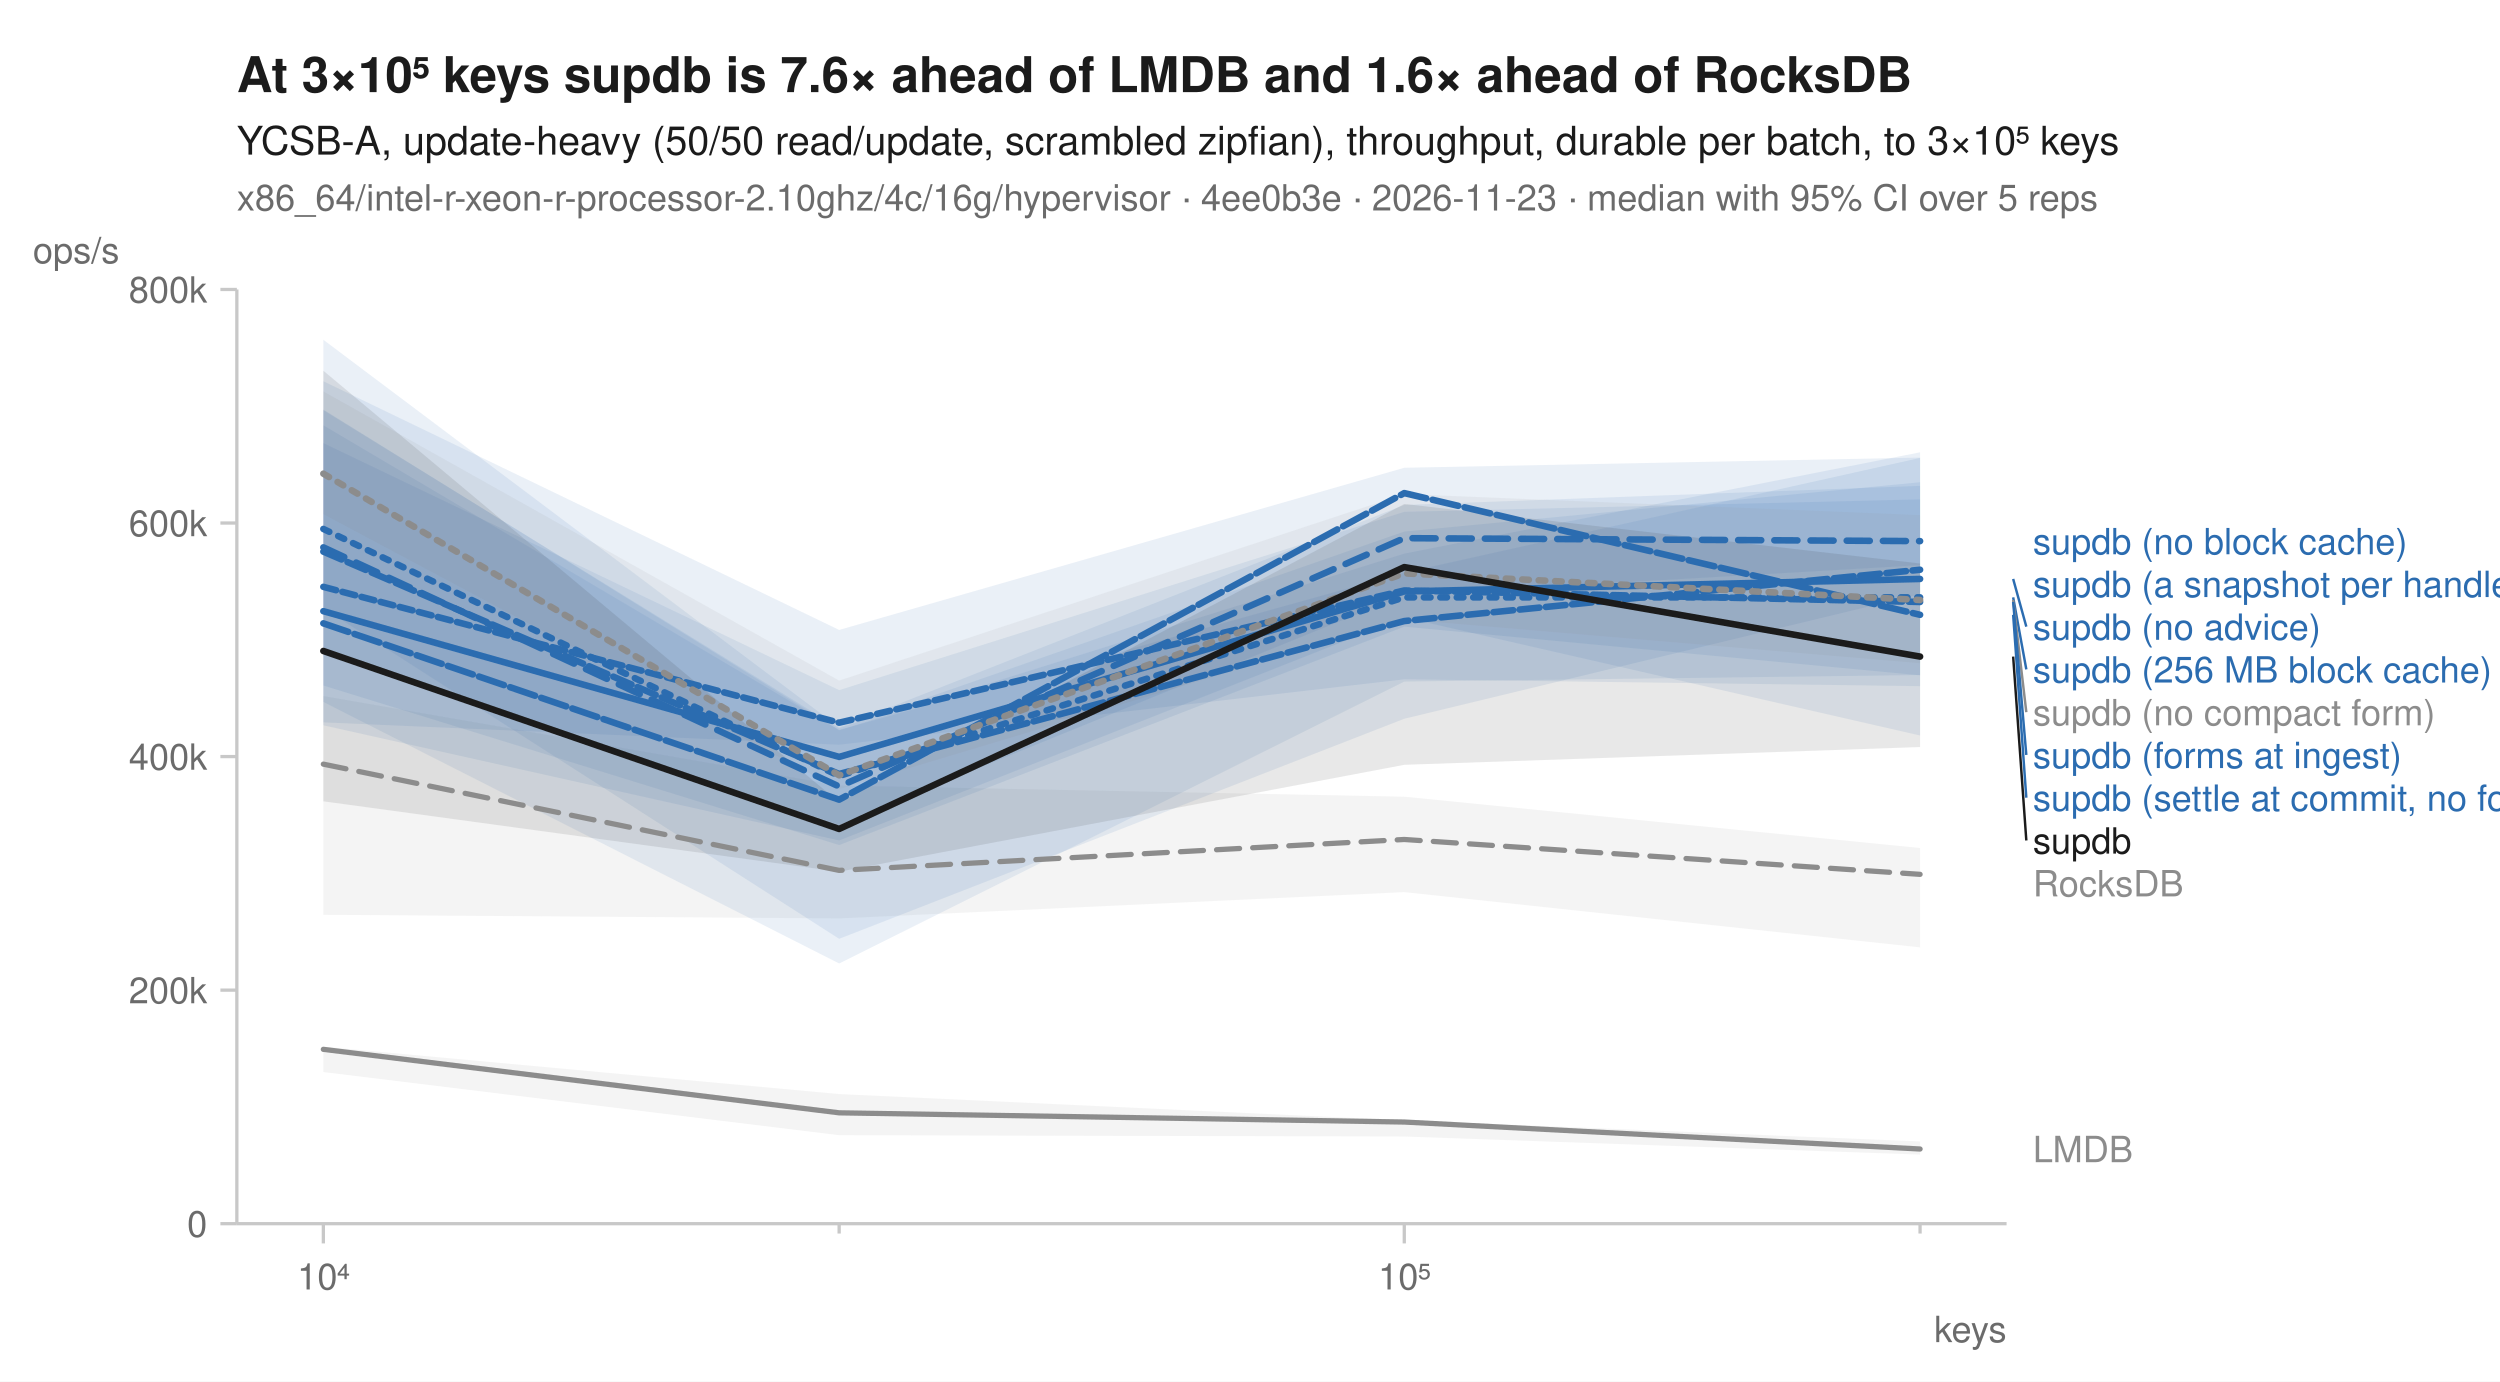
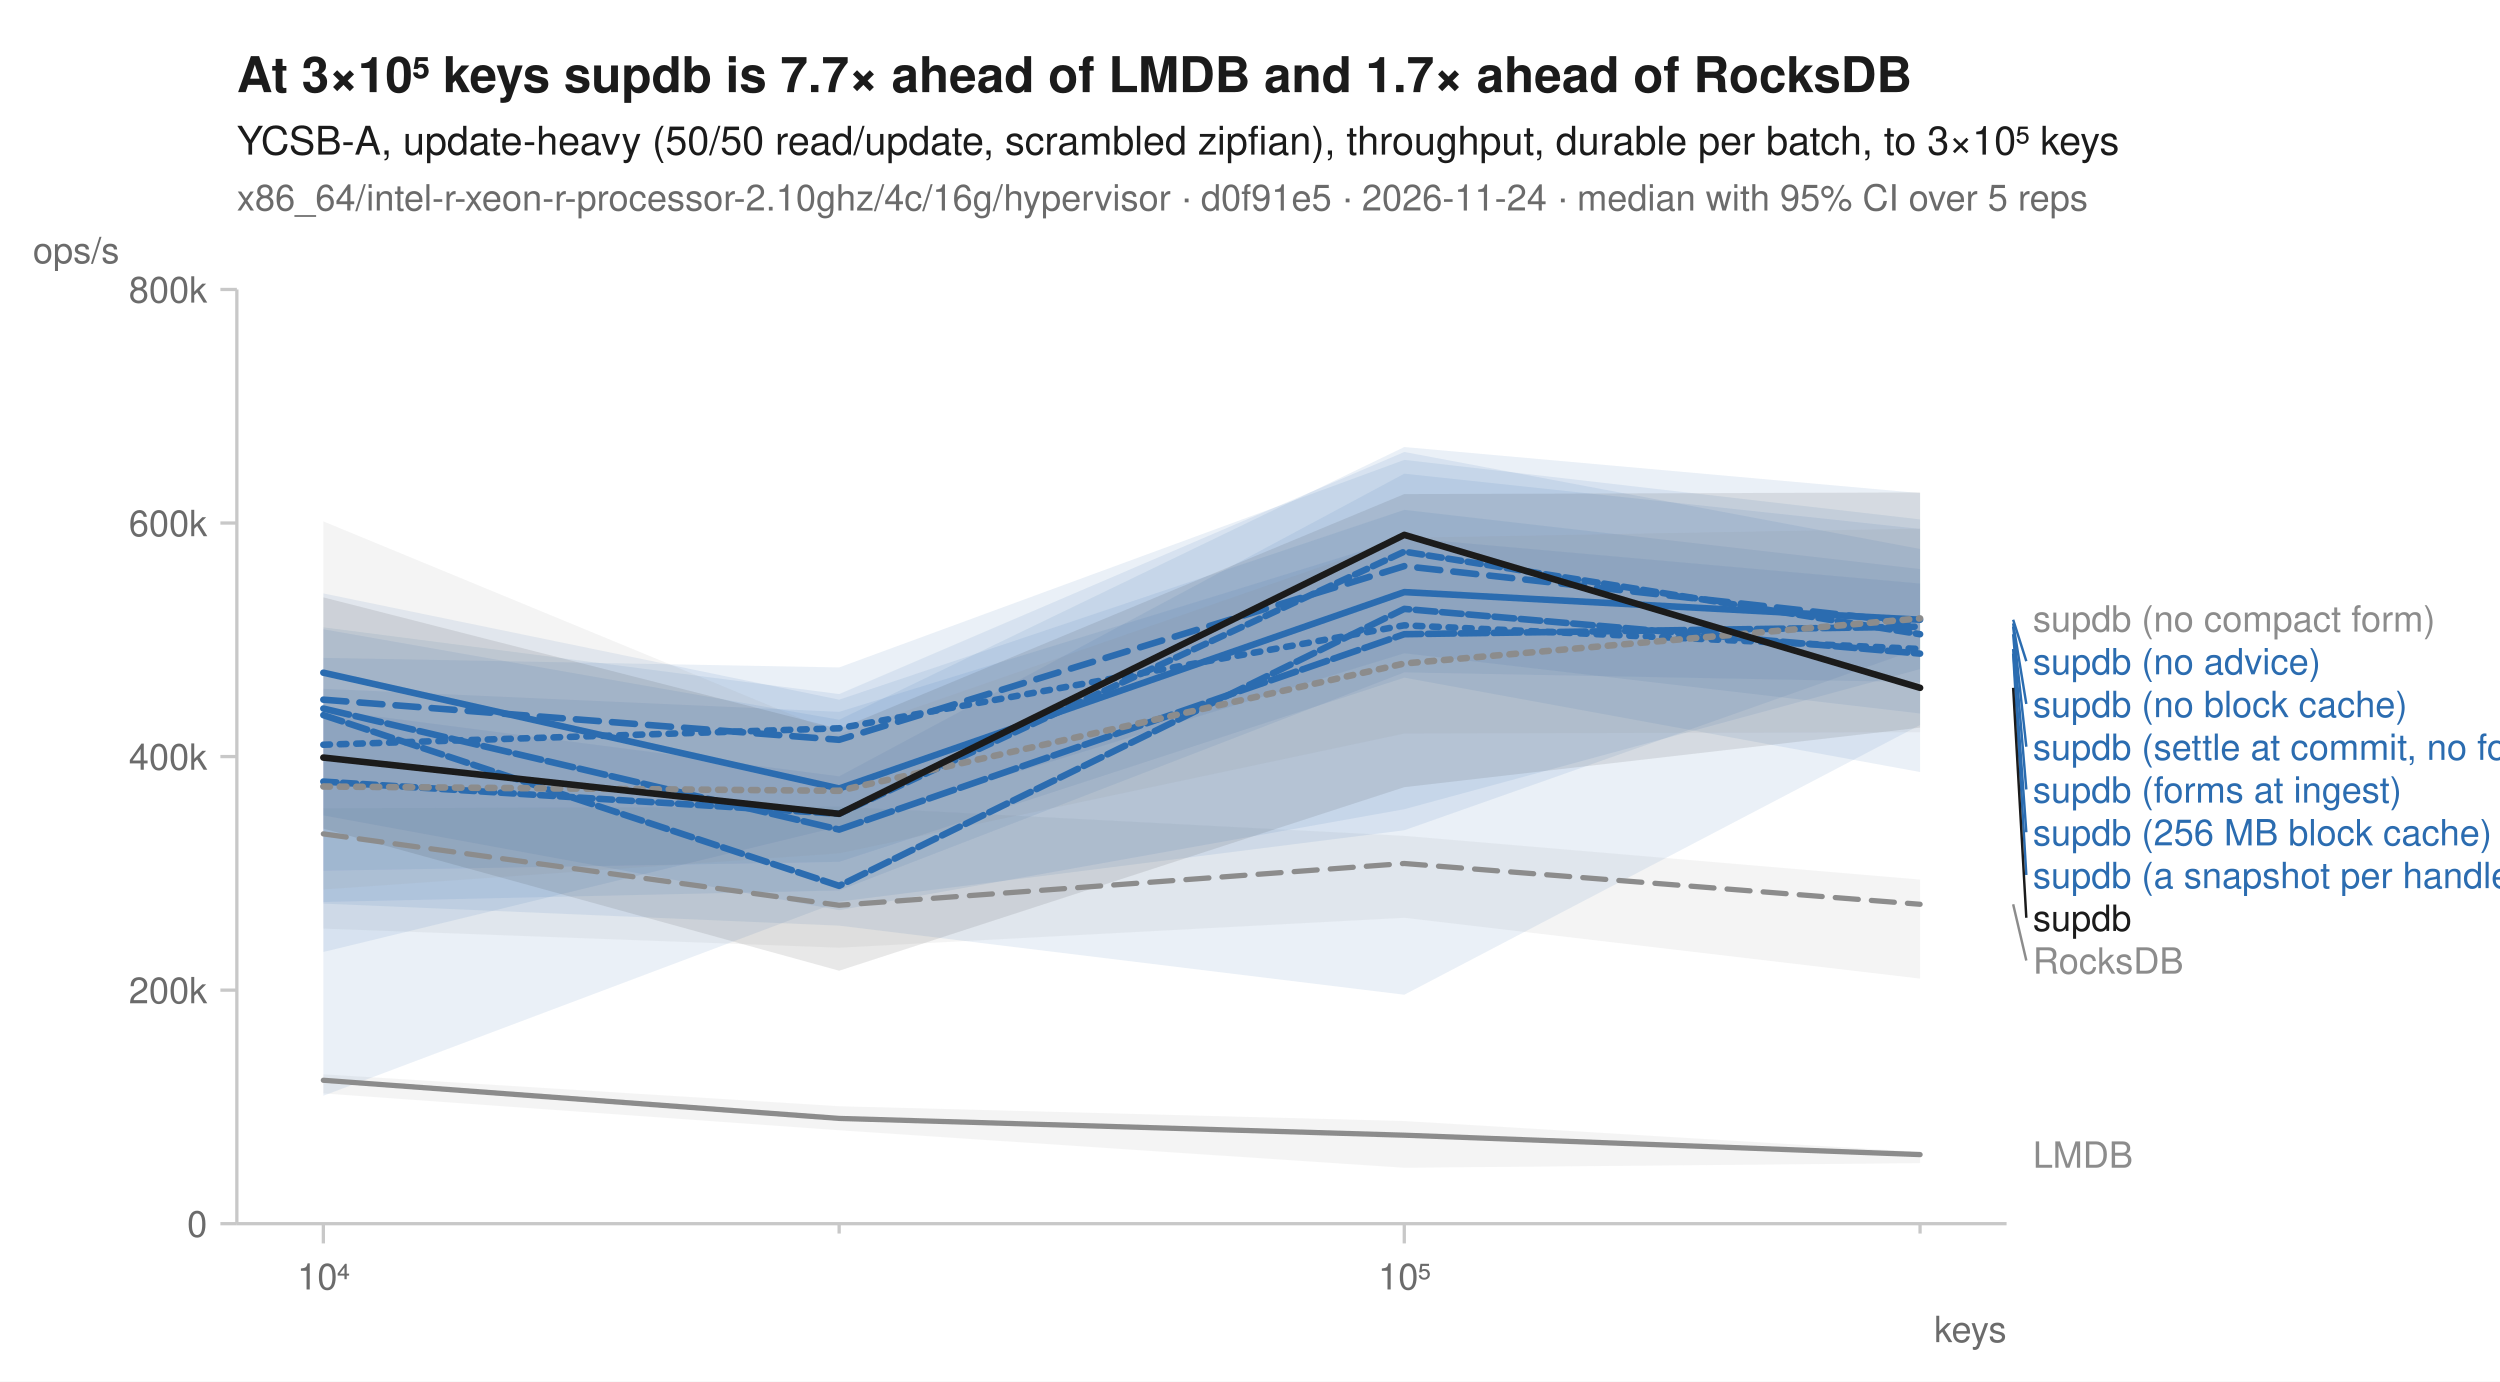
<svg xmlns="http://www.w3.org/2000/svg" width="760" height="420" viewBox="0 0 760 420" font-family="-apple-system, BlinkMacSystemFont, 'Segoe UI', Helvetica, Arial, sans-serif" fill="#1b1b1b">
  <rect width="760" height="420" fill="white" />
-   <text x="72" y="28" font-size="15" font-weight="600">At 3×10⁵ keys supdb is 7.6× ahead of LMDB and 1.6× ahead of RocksDB</text>
+   <text x="72" y="28" font-size="15" font-weight="600">At 3×10⁵ keys supdb is 7.7× ahead of LMDB and 1.7× ahead of RocksDB</text>
  <text x="72" y="47" font-size="12">YCSB-A, update-heavy (50/50 read/update, scrambled zipfian), throughput, durable per batch, to 3×10⁵ keys</text>
-   <text x="72" y="64" font-size="11" fill="#6b6b6b">x86_64/intel-r-xeon-r-processor-2.10ghz/4c/16g/hypervisor · 4ee0b3e · 2026-11-23 · median with 95% CI over 5 reps</text>
+   <text x="72" y="64" font-size="11" fill="#6b6b6b">x86_64/intel-r-xeon-r-processor-2.10ghz/4c/16g/hypervisor · d0f91e5 · 2026-11-24 · median with 95% CI over 5 reps</text>
  <line x1="72" y1="372" x2="610" y2="372" stroke="#c8c8c8" stroke-width="1" />
  <line x1="72" y1="88" x2="72" y2="372" stroke="#c8c8c8" stroke-width="1" />
  <line x1="98.3" y1="372" x2="98.3" y2="378" stroke="#c8c8c8" stroke-width="1" />
  <text x="98.3" y="392" font-size="11" text-anchor="middle" fill="#6b6b6b">10⁴</text>
  <line x1="255.1" y1="372" x2="255.1" y2="375" stroke="#c8c8c8" stroke-width="1" />
  <line x1="426.9" y1="372" x2="426.9" y2="378" stroke="#c8c8c8" stroke-width="1" />
  <text x="426.9" y="392" font-size="11" text-anchor="middle" fill="#6b6b6b">10⁵</text>
  <line x1="583.7" y1="372" x2="583.7" y2="375" stroke="#c8c8c8" stroke-width="1" />
  <text x="610" y="408" font-size="11" text-anchor="end" fill="#6b6b6b">keys</text>
  <line x1="67" y1="372.0" x2="72" y2="372.0" stroke="#c8c8c8" stroke-width="1" />
  <text x="63" y="376.0" font-size="11" text-anchor="end" fill="#6b6b6b">0</text>
  <line x1="67" y1="301.0" x2="72" y2="301.0" stroke="#c8c8c8" stroke-width="1" />
  <text x="63" y="305.0" font-size="11" text-anchor="end" fill="#6b6b6b">200k</text>
  <line x1="67" y1="230.0" x2="72" y2="230.0" stroke="#c8c8c8" stroke-width="1" />
  <text x="63" y="234.0" font-size="11" text-anchor="end" fill="#6b6b6b">400k</text>
  <line x1="67" y1="159.0" x2="72" y2="159.0" stroke="#c8c8c8" stroke-width="1" />
  <text x="63" y="163.0" font-size="11" text-anchor="end" fill="#6b6b6b">600k</text>
  <line x1="67" y1="88.0" x2="72" y2="88.0" stroke="#c8c8c8" stroke-width="1" />
  <text x="63" y="92.0" font-size="11" text-anchor="end" fill="#6b6b6b">800k</text>
  <text x="10" y="80" font-size="11" text-anchor="start" fill="#6b6b6b">ops/s</text>
-   <path d="M98.3,211.6 L255.1,238.8 L426.9,242.2 L583.7,257.8 L583.7,288.0 L426.9,271.2 L255.1,279.2 L98.3,278.1 Z" fill="#8c8c8c" fill-opacity="0.10" />
-   <path d="M98.3,318.2 L255.1,332.6 L426.9,340.6 L583.7,347.0 L583.7,351.0 L426.9,345.5 L255.1,345.1 L98.3,325.9 Z" fill="#8c8c8c" fill-opacity="0.10" />
-   <path d="M98.3,103.3 L255.1,221.1 L426.9,153.5 L583.7,147.7 L583.7,205.3 L426.9,190.5 L255.1,256.9 L98.3,208.4 Z" fill="#2b6cb0" fill-opacity="0.10" />
-   <path d="M98.3,124.7 L255.1,221.4 L426.9,161.6 L583.7,146.6 L583.7,171.8 L426.9,180.9 L255.1,250.7 L98.3,198.2 Z" fill="#2b6cb0" fill-opacity="0.10" />
-   <path d="M98.3,129.3 L255.1,222.0 L426.9,168.3 L583.7,137.5 L583.7,205.2 L426.9,207.2 L255.1,292.9 L98.3,213.4 Z" fill="#2b6cb0" fill-opacity="0.10" />
-   <path d="M98.3,124.5 L255.1,221.9 L426.9,174.1 L583.7,139.2 L583.7,180.6 L426.9,218.5 L255.1,285.4 L98.3,184.9 Z" fill="#2b6cb0" fill-opacity="0.10" />
-   <path d="M98.3,115.9 L255.1,191.5 L426.9,142.2 L583.7,139.1 L583.7,223.6 L426.9,187.7 L255.1,255.5 L98.3,220.5 Z" fill="#2b6cb0" fill-opacity="0.10" />
-   <path d="M98.3,134.7 L255.1,209.8 L426.9,155.6 L583.7,151.8 L583.7,208.6 L426.9,206.5 L255.1,226.4 L98.3,219.6 Z" fill="#2b6cb0" fill-opacity="0.10" />
-   <path d="M98.3,119.0 L255.1,206.9 L426.9,150.2 L583.7,156.6 L583.7,201.6 L426.9,188.3 L255.1,239.9 L98.3,156.3 Z" fill="#8c8c8c" fill-opacity="0.10" />
-   <path d="M98.3,112.7 L255.1,243.9 L426.9,153.2 L583.7,171.3 L583.7,227.1 L426.9,232.5 L255.1,265.0 L98.3,243.6 Z" fill="#1b1b1b" fill-opacity="0.10" />
-   <path d="M98.3,232.3 L255.1,264.6 L426.9,255.2 L583.7,265.8 " fill="none" stroke="#8c8c8c" stroke-width="1.6" stroke-linejoin="round" stroke-linecap="round" stroke-dasharray="7,4" />
-   <path d="M98.3,319.0 L255.1,338.3 L426.9,341.1 L583.7,349.3 " fill="none" stroke="#8c8c8c" stroke-width="1.6" stroke-linejoin="round" stroke-linecap="round" />
-   <path d="M98.3,160.8 L255.1,235.9 L426.9,181.6 L583.7,181.6 " fill="none" stroke="#2b6cb0" stroke-width="2" stroke-linejoin="round" stroke-linecap="round" stroke-dasharray="2,3" />
-   <path d="M98.3,166.4 L255.1,239.1 L426.9,163.6 L583.7,164.5 " fill="none" stroke="#2b6cb0" stroke-width="2" stroke-linejoin="round" stroke-linecap="round" stroke-dasharray="7,4" />
-   <path d="M98.3,185.8 L255.1,230.1 L426.9,179.8 L583.7,176.0 " fill="none" stroke="#2b6cb0" stroke-width="2" stroke-linejoin="round" stroke-linecap="round" />
-   <path d="M98.3,167.7 L255.1,235.3 L426.9,188.8 L583.7,173.2 " fill="none" stroke="#2b6cb0" stroke-width="2" stroke-linejoin="round" stroke-linecap="round" stroke-dasharray="6,2" />
-   <path d="M98.3,189.5 L255.1,243.1 L426.9,149.9 L583.7,186.9 " fill="none" stroke="#2b6cb0" stroke-width="2" stroke-linejoin="round" stroke-linecap="round" stroke-dasharray="8,2" />
-   <path d="M98.3,178.4 L255.1,219.7 L426.9,179.5 L583.7,183.0 " fill="none" stroke="#2b6cb0" stroke-width="2" stroke-linejoin="round" stroke-linecap="round" stroke-dasharray="4,2" />
-   <path d="M98.3,144.0 L255.1,235.7 L426.9,174.3 L583.7,182.4 " fill="none" stroke="#8c8c8c" stroke-width="2" stroke-linejoin="round" stroke-linecap="round" stroke-dasharray="2,3" />
-   <path d="M98.3,197.9 L255.1,252.0 L426.9,172.4 L583.7,199.6 " fill="none" stroke="#1b1b1b" stroke-width="2" stroke-linejoin="round" stroke-linecap="round" />
-   <text x="618.0" y="168.5" font-size="11" fill="#2b6cb0">supdb (no block cache)</text>
-   <text x="618.0" y="181.5" font-size="11" fill="#2b6cb0">supdb (a snapshot per handle)</text>
-   <line x1="612.0" y1="176.0" x2="616.0" y2="190.5" stroke="#2b6cb0" stroke-width="0.75" />
-   <text x="618.0" y="194.5" font-size="11" fill="#2b6cb0">supdb (no advice)</text>
-   <line x1="612.0" y1="181.6" x2="616.0" y2="203.5" stroke="#2b6cb0" stroke-width="0.75" />
-   <text x="618.0" y="207.5" font-size="11" fill="#2b6cb0">supdb (256 MB block cache)</text>
-   <line x1="612.0" y1="182.4" x2="616.0" y2="216.5" stroke="#8c8c8c" stroke-width="0.75" />
-   <text x="618.0" y="220.5" font-size="11" fill="#8c8c8c">supdb (no compact form)</text>
-   <line x1="612.0" y1="183.0" x2="616.0" y2="229.5" stroke="#2b6cb0" stroke-width="0.75" />
-   <text x="618.0" y="233.5" font-size="11" fill="#2b6cb0">supdb (forms at ingest)</text>
-   <line x1="612.0" y1="186.9" x2="616.0" y2="242.5" stroke="#2b6cb0" stroke-width="0.75" />
-   <text x="618.0" y="246.5" font-size="11" fill="#2b6cb0">supdb (settle at commit, no forms)</text>
-   <line x1="612.0" y1="199.6" x2="616.0" y2="255.5" stroke="#1b1b1b" stroke-width="0.75" />
-   <text x="618.0" y="259.5" font-size="11" fill="#1b1b1b">supdb</text>
-   <text x="618.0" y="272.5" font-size="11" fill="#8c8c8c">RocksDB</text>
-   <text x="618.0" y="353.3" font-size="11" fill="#8c8c8c">LMDB</text>
+   <path d="M98.3,245.7 L255.1,245.2 L426.9,254.1 L583.7,267.4 L583.7,297.5 L426.9,279.0 L255.1,288.1 L98.3,282.3 Z" fill="#8c8c8c" fill-opacity="0.10" />
+   <path d="M98.3,326.6 L255.1,336.3 L426.9,340.8 L583.7,350.2 L583.7,353.6 L426.9,355.0 L255.1,343.6 L98.3,332.4 Z" fill="#8c8c8c" fill-opacity="0.10" />
+   <path d="M98.3,200.0 L255.1,202.9 L426.9,139.8 L583.7,157.9 L583.7,220.4 L426.9,302.4 L255.1,281.4 L98.3,274.7 Z" fill="#2b6cb0" fill-opacity="0.10" />
+   <path d="M98.3,191.3 L255.1,218.8 L426.9,135.9 L583.7,149.9 L583.7,216.9 L426.9,198.6 L255.1,251.3 L98.3,289.4 Z" fill="#2b6cb0" fill-opacity="0.10" />
+   <path d="M98.3,190.7 L255.1,211.0 L426.9,137.4 L583.7,166.9 L583.7,234.7 L426.9,206.0 L255.1,262.0 L98.3,264.7 Z" fill="#2b6cb0" fill-opacity="0.10" />
+   <path d="M98.3,209.4 L255.1,216.4 L426.9,163.5 L583.7,177.4 L583.7,207.4 L426.9,204.4 L255.1,270.7 L98.3,274.2 Z" fill="#2b6cb0" fill-opacity="0.10" />
+   <path d="M98.3,180.4 L255.1,212.7 L426.9,155.0 L583.7,173.0 L583.7,197.1 L426.9,252.4 L255.1,274.1 L98.3,333.1 Z" fill="#2b6cb0" fill-opacity="0.10" />
+   <path d="M98.3,215.7 L255.1,236.0 L426.9,144.0 L583.7,160.8 L583.7,203.4 L426.9,246.0 L255.1,276.7 L98.3,247.9 Z" fill="#2b6cb0" fill-opacity="0.10" />
+   <path d="M98.3,158.5 L255.1,223.2 L426.9,163.5 L583.7,160.7 L583.7,222.6 L426.9,223.0 L255.1,259.4 L98.3,270.4 Z" fill="#8c8c8c" fill-opacity="0.10" />
+   <path d="M98.3,181.6 L255.1,221.6 L426.9,150.2 L583.7,149.7 L583.7,221.2 L426.9,239.3 L255.1,295.1 L98.3,251.9 Z" fill="#1b1b1b" fill-opacity="0.10" />
+   <path d="M98.3,253.5 L255.1,275.2 L426.9,262.5 L583.7,274.9 " fill="none" stroke="#8c8c8c" stroke-width="1.6" stroke-linejoin="round" stroke-linecap="round" stroke-dasharray="7,4" />
+   <path d="M98.3,328.4 L255.1,340.0 L426.9,345.1 L583.7,351.0 " fill="none" stroke="#8c8c8c" stroke-width="1.6" stroke-linejoin="round" stroke-linecap="round" />
+   <path d="M98.3,226.4 L255.1,221.4 L426.9,190.1 L583.7,197.3 " fill="none" stroke="#2b6cb0" stroke-width="2" stroke-linejoin="round" stroke-linecap="round" stroke-dasharray="2,3" />
+   <path d="M98.3,212.7 L255.1,224.9 L426.9,172.1 L583.7,189.5 " fill="none" stroke="#2b6cb0" stroke-width="2" stroke-linejoin="round" stroke-linecap="round" stroke-dasharray="7,4" />
+   <path d="M98.3,204.5 L255.1,239.7 L426.9,180.0 L583.7,188.4 " fill="none" stroke="#2b6cb0" stroke-width="2" stroke-linejoin="round" stroke-linecap="round" />
+   <path d="M98.3,217.4 L255.1,269.3 L426.9,185.1 L583.7,198.7 " fill="none" stroke="#2b6cb0" stroke-width="2" stroke-linejoin="round" stroke-linecap="round" stroke-dasharray="6,2" />
+   <path d="M98.3,215.4 L255.1,252.2 L426.9,192.8 L583.7,190.5 " fill="none" stroke="#2b6cb0" stroke-width="2" stroke-linejoin="round" stroke-linecap="round" stroke-dasharray="8,2" />
+   <path d="M98.3,237.6 L255.1,247.4 L426.9,167.7 L583.7,192.8 " fill="none" stroke="#2b6cb0" stroke-width="2" stroke-linejoin="round" stroke-linecap="round" stroke-dasharray="4,2" />
+   <path d="M98.3,239.1 L255.1,240.4 L426.9,201.7 L583.7,188.0 " fill="none" stroke="#8c8c8c" stroke-width="2" stroke-linejoin="round" stroke-linecap="round" stroke-dasharray="2,3" />
+   <path d="M98.3,230.3 L255.1,247.4 L426.9,162.6 L583.7,209.1 " fill="none" stroke="#1b1b1b" stroke-width="2" stroke-linejoin="round" stroke-linecap="round" />
+   <text x="618.0" y="192.0" font-size="11" fill="#8c8c8c">supdb (no compact form)</text>
+   <line x1="612.0" y1="188.4" x2="616.0" y2="201.0" stroke="#2b6cb0" stroke-width="0.75" />
+   <text x="618.0" y="205.0" font-size="11" fill="#2b6cb0">supdb (no advice)</text>
+   <line x1="612.0" y1="189.5" x2="616.0" y2="214.0" stroke="#2b6cb0" stroke-width="0.75" />
+   <text x="618.0" y="218.0" font-size="11" fill="#2b6cb0">supdb (no block cache)</text>
+   <line x1="612.0" y1="190.5" x2="616.0" y2="227.0" stroke="#2b6cb0" stroke-width="0.75" />
+   <text x="618.0" y="231.0" font-size="11" fill="#2b6cb0">supdb (settle at commit, no forms)</text>
+   <line x1="612.0" y1="192.8" x2="616.0" y2="240.0" stroke="#2b6cb0" stroke-width="0.75" />
+   <text x="618.0" y="244.0" font-size="11" fill="#2b6cb0">supdb (forms at ingest)</text>
+   <line x1="612.0" y1="197.3" x2="616.0" y2="253.0" stroke="#2b6cb0" stroke-width="0.75" />
+   <text x="618.0" y="257.0" font-size="11" fill="#2b6cb0">supdb (256 MB block cache)</text>
+   <line x1="612.0" y1="198.7" x2="616.0" y2="266.0" stroke="#2b6cb0" stroke-width="0.75" />
+   <text x="618.0" y="270.0" font-size="11" fill="#2b6cb0">supdb (a snapshot per handle)</text>
+   <line x1="612.0" y1="209.1" x2="616.0" y2="279.0" stroke="#1b1b1b" stroke-width="0.75" />
+   <text x="618.0" y="283.0" font-size="11" fill="#1b1b1b">supdb</text>
+   <line x1="612.0" y1="274.9" x2="616.0" y2="292.0" stroke="#8c8c8c" stroke-width="0.75" />
+   <text x="618.0" y="296.0" font-size="11" fill="#8c8c8c">RocksDB</text>
+   <text x="618.0" y="355.0" font-size="11" fill="#8c8c8c">LMDB</text>
</svg>
